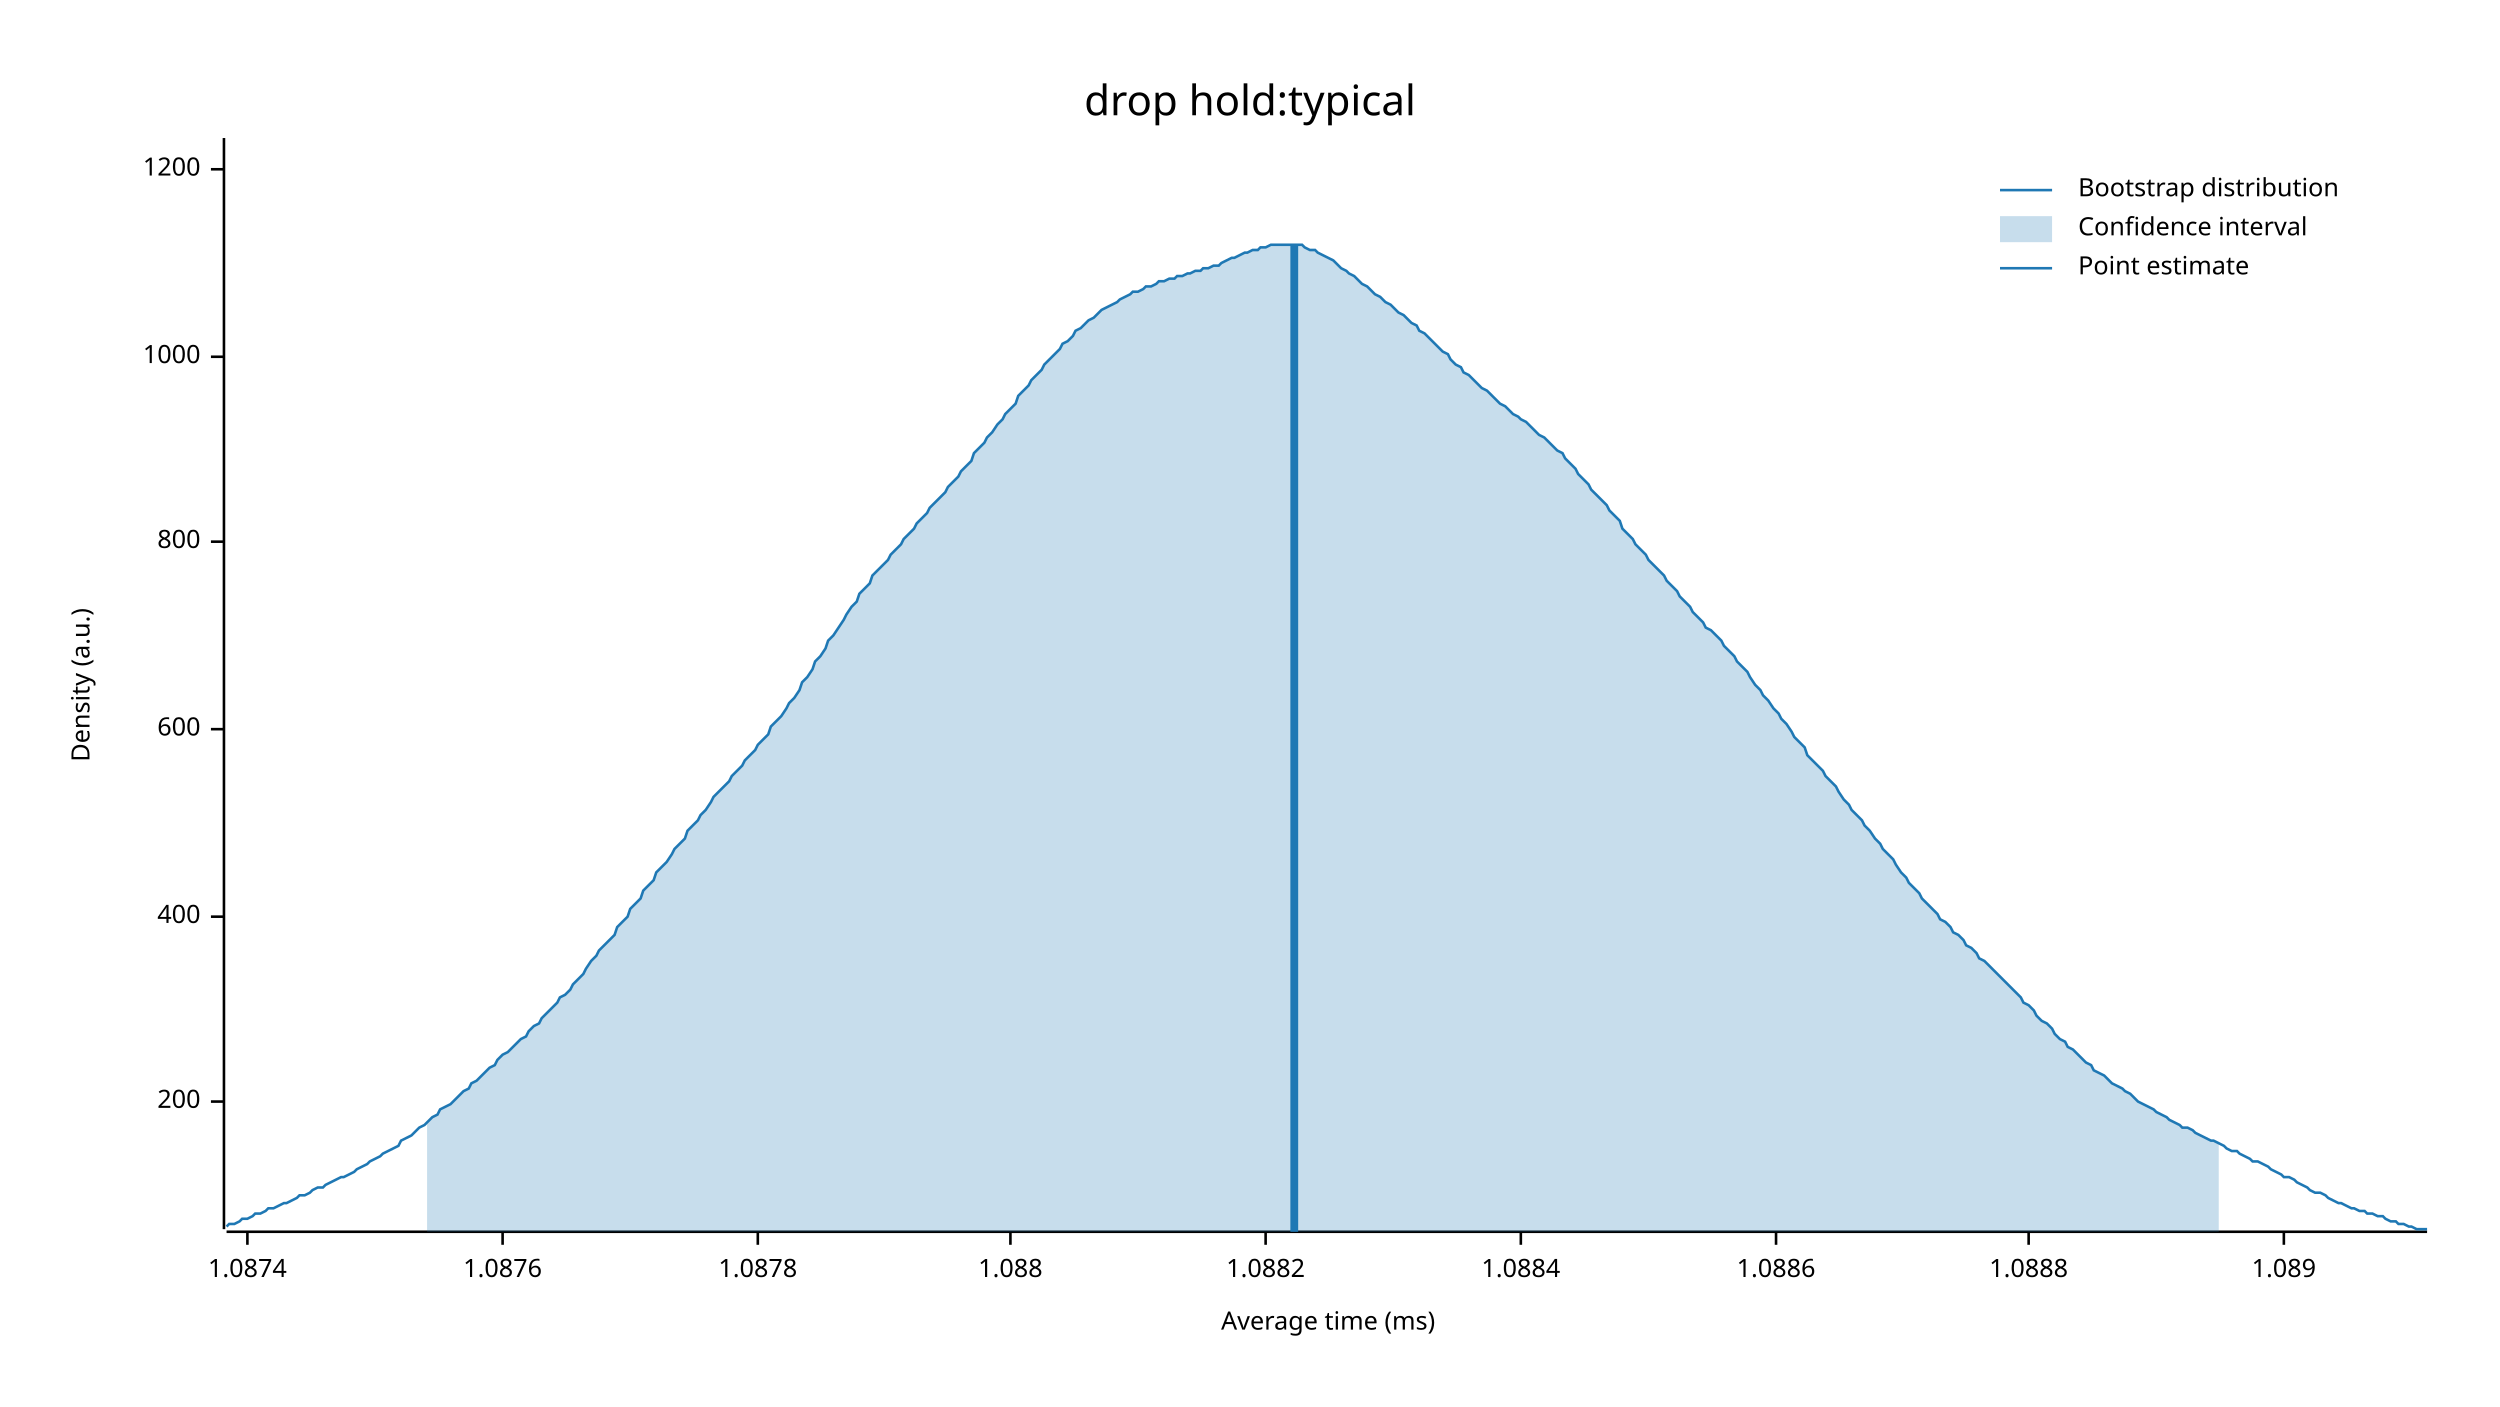
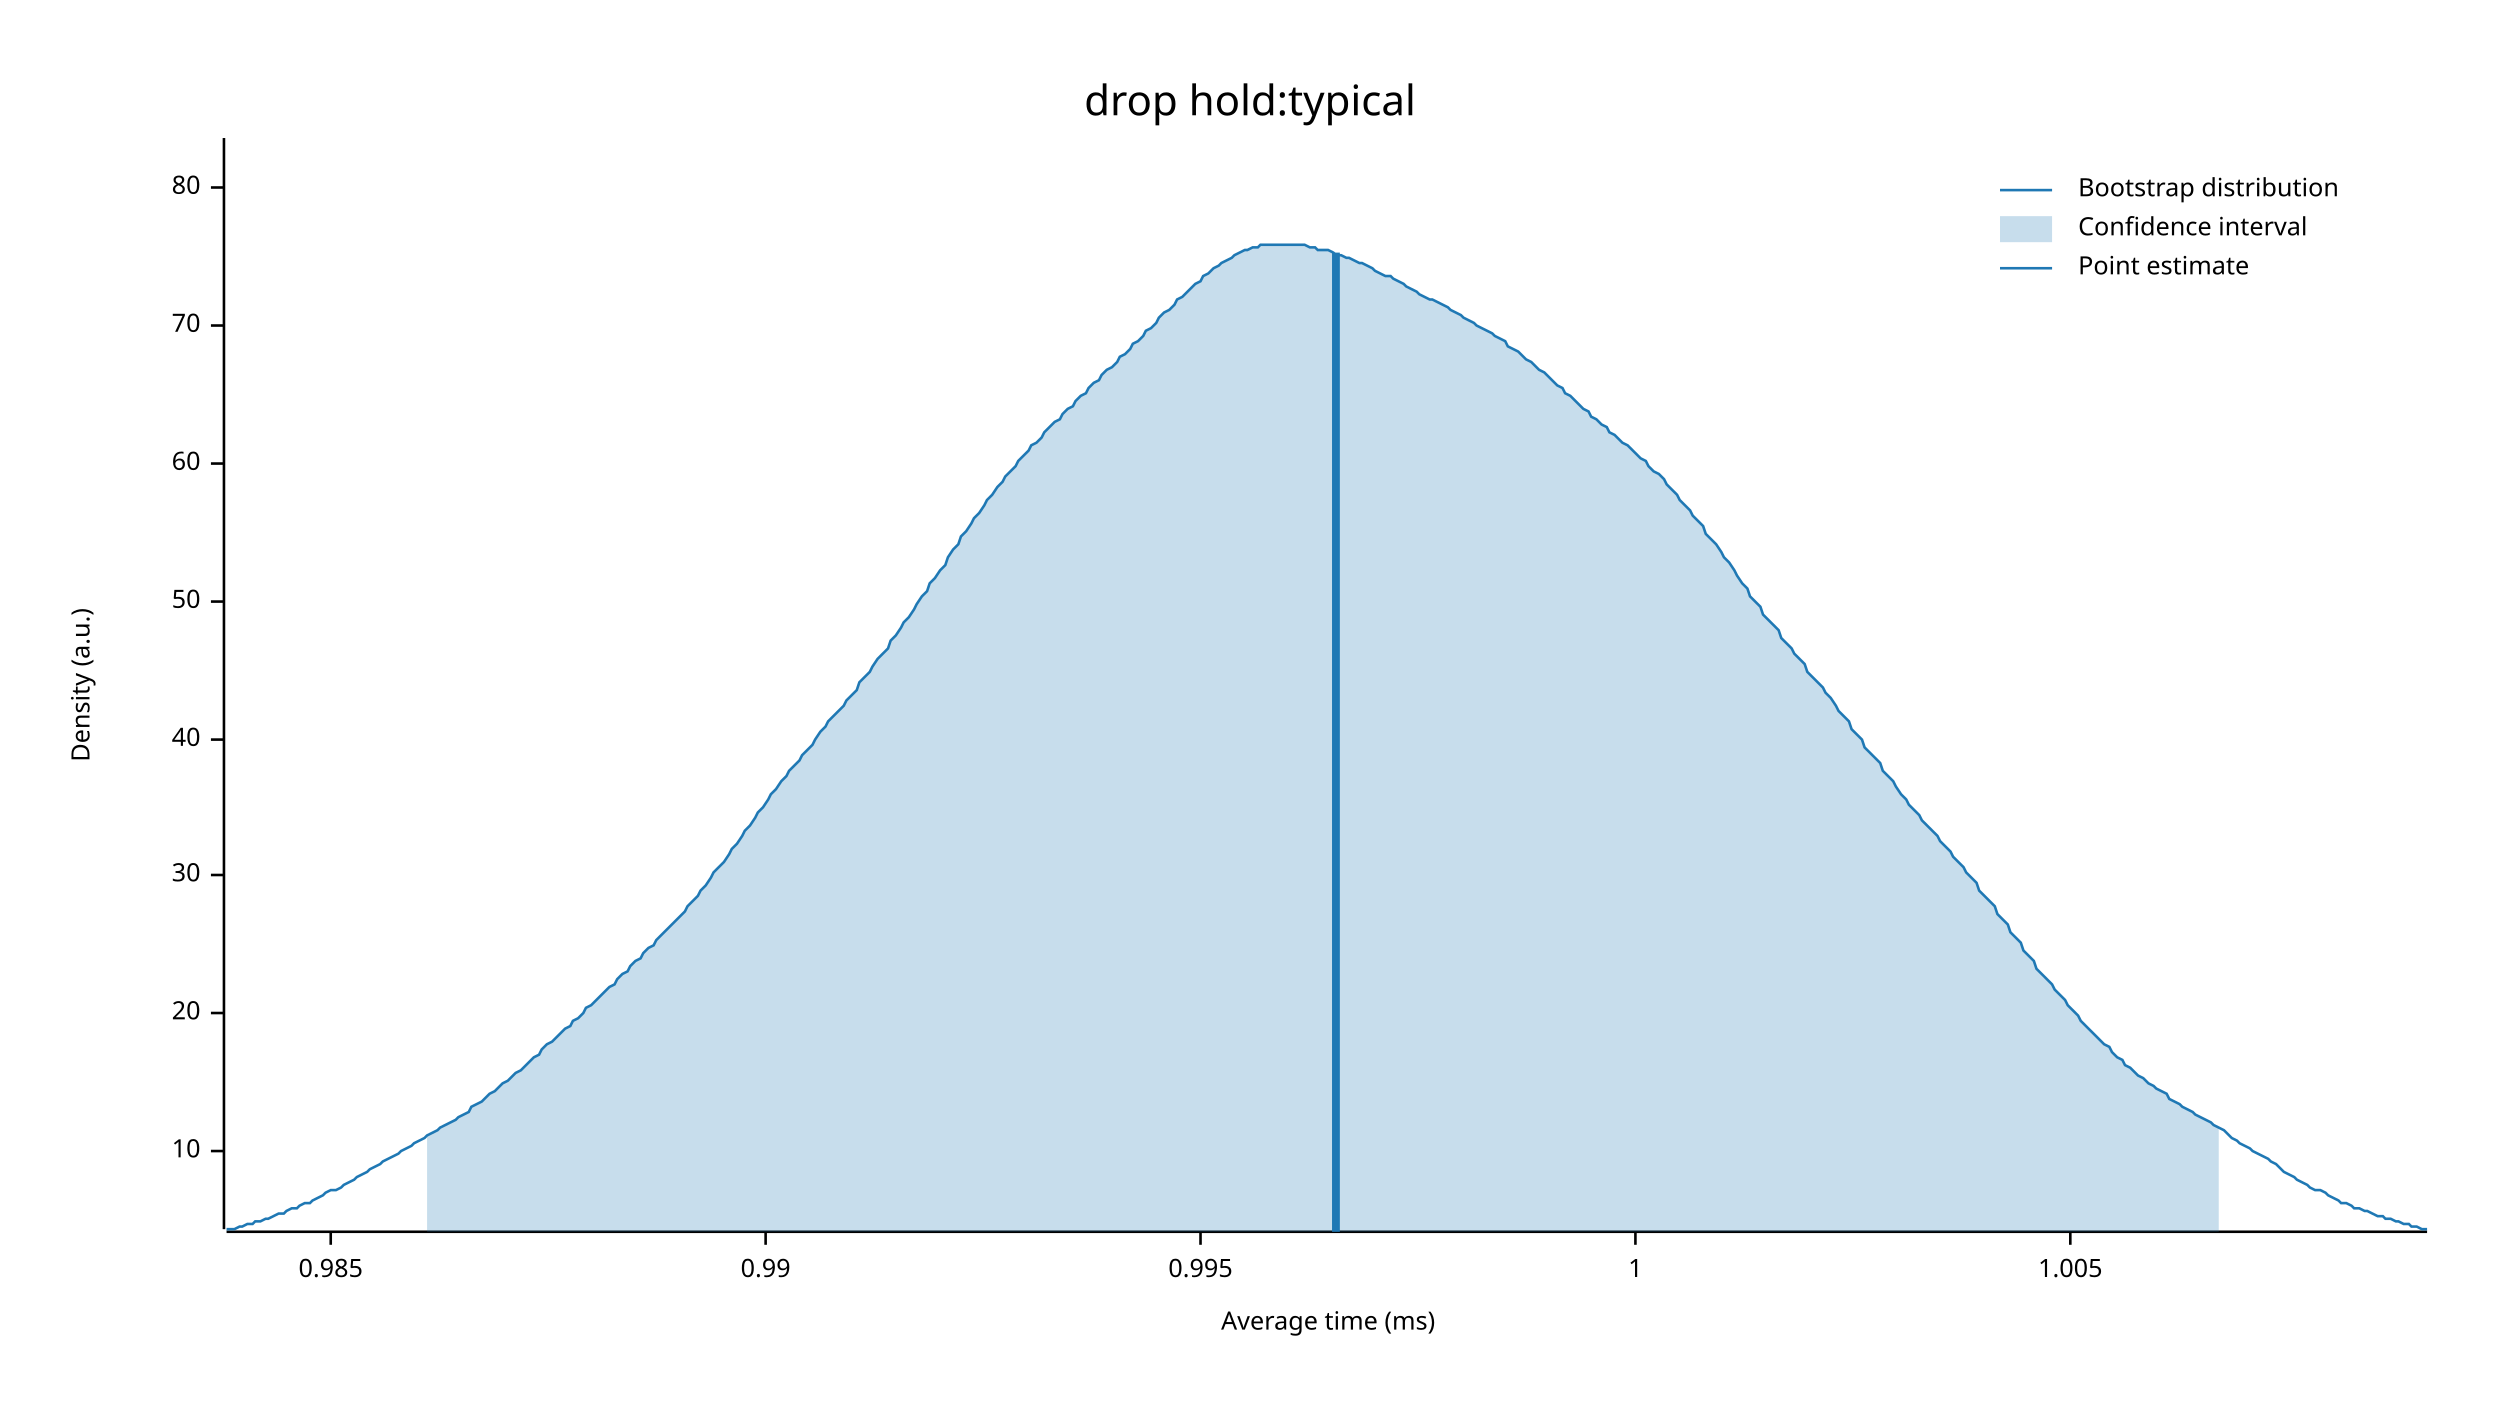
<svg xmlns="http://www.w3.org/2000/svg" width="960" height="540" viewBox="0 0 960 540">
  <text x="480" y="32" dy="0.76em" text-anchor="middle" font-family="sans-serif" font-size="16.129" opacity="1" fill="#000000">
drop hold:typical
</text>
  <text x="27" y="263" dy="0.76em" text-anchor="middle" font-family="sans-serif" font-size="9.677" opacity="1" fill="#000000" transform="rotate(270, 27, 263)">
Density (a.u.)
</text>
  <text x="510" y="513" dy="-0.5ex" text-anchor="middle" font-family="sans-serif" font-size="9.677" opacity="1" fill="#000000">
Average time (ms)
</text>
  <polyline fill="none" opacity="1" stroke="#000000" stroke-width="1" points="86,53 86,472 " />
-   <text x="77" y="423" dy="0.5ex" text-anchor="end" font-family="sans-serif" font-size="9.677" opacity="1" fill="#000000">
- 200
+   <text x="77" y="442" dy="0.5ex" text-anchor="end" font-family="sans-serif" font-size="9.677" opacity="1" fill="#000000">
+ 10
</text>
-   <polyline fill="none" opacity="1" stroke="#000000" stroke-width="1" points="81,423 86,423 " />
-   <text x="77" y="352" dy="0.5ex" text-anchor="end" font-family="sans-serif" font-size="9.677" opacity="1" fill="#000000">
- 400
+   <polyline fill="none" opacity="1" stroke="#000000" stroke-width="1" points="81,442 86,442 " />
+   <text x="77" y="389" dy="0.5ex" text-anchor="end" font-family="sans-serif" font-size="9.677" opacity="1" fill="#000000">
+ 20
</text>
-   <polyline fill="none" opacity="1" stroke="#000000" stroke-width="1" points="81,352 86,352 " />
-   <text x="77" y="280" dy="0.5ex" text-anchor="end" font-family="sans-serif" font-size="9.677" opacity="1" fill="#000000">
- 600
+   <polyline fill="none" opacity="1" stroke="#000000" stroke-width="1" points="81,389 86,389 " />
+   <text x="77" y="336" dy="0.5ex" text-anchor="end" font-family="sans-serif" font-size="9.677" opacity="1" fill="#000000">
+ 30
</text>
-   <polyline fill="none" opacity="1" stroke="#000000" stroke-width="1" points="81,280 86,280 " />
-   <text x="77" y="208" dy="0.5ex" text-anchor="end" font-family="sans-serif" font-size="9.677" opacity="1" fill="#000000">
- 800
+   <polyline fill="none" opacity="1" stroke="#000000" stroke-width="1" points="81,336 86,336 " />
+   <text x="77" y="284" dy="0.5ex" text-anchor="end" font-family="sans-serif" font-size="9.677" opacity="1" fill="#000000">
+ 40
</text>
-   <polyline fill="none" opacity="1" stroke="#000000" stroke-width="1" points="81,208 86,208 " />
-   <text x="77" y="137" dy="0.5ex" text-anchor="end" font-family="sans-serif" font-size="9.677" opacity="1" fill="#000000">
- 1000
+   <polyline fill="none" opacity="1" stroke="#000000" stroke-width="1" points="81,284 86,284 " />
+   <text x="77" y="231" dy="0.5ex" text-anchor="end" font-family="sans-serif" font-size="9.677" opacity="1" fill="#000000">
+ 50
</text>
-   <polyline fill="none" opacity="1" stroke="#000000" stroke-width="1" points="81,137 86,137 " />
-   <text x="77" y="65" dy="0.5ex" text-anchor="end" font-family="sans-serif" font-size="9.677" opacity="1" fill="#000000">
- 1200
+   <polyline fill="none" opacity="1" stroke="#000000" stroke-width="1" points="81,231 86,231 " />
+   <text x="77" y="178" dy="0.5ex" text-anchor="end" font-family="sans-serif" font-size="9.677" opacity="1" fill="#000000">
+ 60
</text>
-   <polyline fill="none" opacity="1" stroke="#000000" stroke-width="1" points="81,65 86,65 " />
+   <polyline fill="none" opacity="1" stroke="#000000" stroke-width="1" points="81,178 86,178 " />
+   <text x="77" y="125" dy="0.5ex" text-anchor="end" font-family="sans-serif" font-size="9.677" opacity="1" fill="#000000">
+ 70
+ </text>
+   <polyline fill="none" opacity="1" stroke="#000000" stroke-width="1" points="81,125 86,125 " />
+   <text x="77" y="72" dy="0.5ex" text-anchor="end" font-family="sans-serif" font-size="9.677" opacity="1" fill="#000000">
+ 80
+ </text>
+   <polyline fill="none" opacity="1" stroke="#000000" stroke-width="1" points="81,72 86,72 " />
  <polyline fill="none" opacity="1" stroke="#000000" stroke-width="1" points="87,473 932,473 " />
-   <text x="95" y="483" dy="0.76em" text-anchor="middle" font-family="sans-serif" font-size="9.677" opacity="1" fill="#000000">
- 1.0874
+   <text x="127" y="483" dy="0.76em" text-anchor="middle" font-family="sans-serif" font-size="9.677" opacity="1" fill="#000000">
+ 0.985
</text>
-   <polyline fill="none" opacity="1" stroke="#000000" stroke-width="1" points="95,473 95,478 " />
-   <text x="193" y="483" dy="0.76em" text-anchor="middle" font-family="sans-serif" font-size="9.677" opacity="1" fill="#000000">
- 1.0876
+   <polyline fill="none" opacity="1" stroke="#000000" stroke-width="1" points="127,473 127,478 " />
+   <text x="294" y="483" dy="0.76em" text-anchor="middle" font-family="sans-serif" font-size="9.677" opacity="1" fill="#000000">
+ 0.99
</text>
-   <polyline fill="none" opacity="1" stroke="#000000" stroke-width="1" points="193,473 193,478 " />
-   <text x="291" y="483" dy="0.76em" text-anchor="middle" font-family="sans-serif" font-size="9.677" opacity="1" fill="#000000">
- 1.0878
+   <polyline fill="none" opacity="1" stroke="#000000" stroke-width="1" points="294,473 294,478 " />
+   <text x="461" y="483" dy="0.76em" text-anchor="middle" font-family="sans-serif" font-size="9.677" opacity="1" fill="#000000">
+ 0.995
</text>
-   <polyline fill="none" opacity="1" stroke="#000000" stroke-width="1" points="291,473 291,478 " />
-   <text x="388" y="483" dy="0.76em" text-anchor="middle" font-family="sans-serif" font-size="9.677" opacity="1" fill="#000000">
- 1.088
+   <polyline fill="none" opacity="1" stroke="#000000" stroke-width="1" points="461,473 461,478 " />
+   <text x="628" y="483" dy="0.76em" text-anchor="middle" font-family="sans-serif" font-size="9.677" opacity="1" fill="#000000">
+ 1
</text>
-   <polyline fill="none" opacity="1" stroke="#000000" stroke-width="1" points="388,473 388,478 " />
-   <text x="486" y="483" dy="0.76em" text-anchor="middle" font-family="sans-serif" font-size="9.677" opacity="1" fill="#000000">
- 1.0882
+   <polyline fill="none" opacity="1" stroke="#000000" stroke-width="1" points="628,473 628,478 " />
+   <text x="795" y="483" dy="0.76em" text-anchor="middle" font-family="sans-serif" font-size="9.677" opacity="1" fill="#000000">
+ 1.005
</text>
-   <polyline fill="none" opacity="1" stroke="#000000" stroke-width="1" points="486,473 486,478 " />
-   <text x="584" y="483" dy="0.76em" text-anchor="middle" font-family="sans-serif" font-size="9.677" opacity="1" fill="#000000">
- 1.0884
- </text>
-   <polyline fill="none" opacity="1" stroke="#000000" stroke-width="1" points="584,473 584,478 " />
-   <text x="682" y="483" dy="0.76em" text-anchor="middle" font-family="sans-serif" font-size="9.677" opacity="1" fill="#000000">
- 1.0886
- </text>
-   <polyline fill="none" opacity="1" stroke="#000000" stroke-width="1" points="682,473 682,478 " />
-   <text x="779" y="483" dy="0.76em" text-anchor="middle" font-family="sans-serif" font-size="9.677" opacity="1" fill="#000000">
- 1.0888
- </text>
-   <polyline fill="none" opacity="1" stroke="#000000" stroke-width="1" points="779,473 779,478 " />
-   <text x="877" y="483" dy="0.76em" text-anchor="middle" font-family="sans-serif" font-size="9.677" opacity="1" fill="#000000">
- 1.089
- </text>
-   <polyline fill="none" opacity="1" stroke="#000000" stroke-width="1" points="877,473 877,478 " />
-   <polyline fill="none" opacity="1" stroke="#1F78B4" stroke-width="1" points="87,471 88,470 90,470 92,469 93,468 95,468 97,467 98,466 100,466 102,465 103,464 105,464 107,463 109,462 110,462 112,461 114,460 115,459 117,459 119,458 120,457 122,456 124,456 125,455 127,454 129,453 131,452 132,452 134,451 136,450 137,449 139,448 141,447 142,446 144,445 146,444 147,443 149,442 151,441 153,440 154,438 156,437 158,436 159,435 161,433 163,432 164,431 166,429 168,428 169,426 171,425 173,424 175,422 176,421 178,419 180,418 181,416 183,415 185,413 186,412 188,410 190,409 191,407 193,405 195,404 197,402 198,401 200,399 202,398 203,396 205,394 207,393 208,391 210,389 212,387 214,385 215,383 217,382 219,380 220,378 222,376 224,374 225,372 227,369 229,367 230,365 232,363 234,361 236,359 237,356 239,354 241,352 242,349 244,347 246,345 247,342 249,340 251,338 252,335 254,333 256,331 258,328 259,326 261,324 263,322 264,319 266,317 268,315 269,313 271,311 273,308 274,306 276,304 278,302 280,300 281,298 283,296 285,294 286,292 288,290 290,288 291,286 293,284 295,282 296,279 298,277 300,275 302,272 303,270 305,268 307,265 308,262 310,260 312,257 313,254 315,252 317,249 318,246 320,244 322,241 324,238 325,236 327,233 329,231 330,228 332,226 334,224 335,221 337,219 339,217 341,215 342,213 344,211 346,209 347,207 349,205 351,203 352,201 354,199 356,197 357,195 359,193 361,191 363,189 364,187 366,185 368,183 369,181 371,179 373,177 374,174 376,172 378,170 379,168 381,166 383,163 385,161 386,159 388,157 390,155 391,152 393,150 395,148 396,146 398,144 400,142 401,140 403,138 405,136 407,134 408,132 410,131 412,129 413,127 415,126 417,124 418,123 420,122 422,120 423,119 425,118 427,117 429,116 430,115 432,114 434,113 435,112 437,112 439,111 440,110 442,110 444,109 445,108 447,108 449,107 451,107 452,106 454,106 456,105 457,105 459,104 461,104 462,103 464,103 466,102 468,102 469,101 471,100 473,99 474,99 476,98 478,97 479,97 481,96 483,96 484,95 486,95 488,94 490,94 491,94 493,94 495,94 496,94 498,94 500,94 501,95 503,96 505,96 506,97 508,98 510,99 512,100 513,101 515,103 517,104 518,105 520,106 522,108 523,109 525,110 527,112 528,113 530,114 532,116 534,117 535,118 537,120 539,121 540,122 542,124 544,125 545,127 547,128 549,130 550,131 552,133 554,135 556,136 557,138 559,140 561,141 562,143 564,144 566,146 567,147 569,149 571,150 573,152 574,153 576,155 578,156 579,157 581,159 583,160 584,161 586,162 588,164 589,165 591,167 593,168 595,170 596,171 598,173 600,174 601,176 603,178 605,180 606,182 608,184 610,186 611,188 613,190 615,192 617,194 618,196 620,198 622,200 623,203 625,205 627,207 628,209 630,211 632,213 633,215 635,217 637,219 639,221 640,223 642,225 644,227 645,229 647,231 649,233 650,235 652,237 654,239 655,241 657,242 659,244 661,246 662,248 664,250 666,252 667,254 669,256 671,258 672,260 674,263 676,265 677,267 679,269 681,272 683,274 684,276 686,278 688,281 689,283 691,285 693,287 694,290 696,292 698,294 700,296 701,298 703,300 705,302 706,304 708,307 710,309 711,311 713,313 715,315 716,317 718,319 720,322 722,324 723,326 725,328 727,330 728,332 730,335 732,337 733,339 735,341 737,343 738,345 740,347 742,349 744,351 745,353 747,354 749,356 750,358 752,359 754,361 755,363 757,364 759,366 760,368 762,369 764,371 766,373 767,374 769,376 771,378 772,379 774,381 776,383 777,385 779,386 781,388 782,390 784,392 786,393 788,395 789,397 791,399 793,400 794,402 796,403 798,405 799,406 801,408 803,409 804,411 806,412 808,413 810,415 811,416 813,417 815,418 816,419 818,420 820,422 821,423 823,424 825,425 827,426 828,427 830,428 832,429 833,430 835,431 837,432 838,433 840,433 842,434 843,435 845,436 847,437 849,438 850,438 852,439 854,440 855,441 857,442 859,442 860,443 862,444 864,445 865,446 867,446 869,447 871,448 872,449 874,450 876,451 877,452 879,452 881,453 882,454 884,455 886,456 887,457 889,458 891,458 893,459 894,460 896,461 898,462 899,462 901,463 903,464 904,464 906,465 908,465 909,466 911,466 913,467 915,467 916,468 918,469 920,469 921,470 923,470 925,471 926,471 928,472 930,472 932,472 " />
-   <polygon opacity="0.25" fill="#1F78B4" points="164,431 166,429 168,428 169,426 171,425 173,424 175,422 176,421 178,419 180,418 181,416 183,415 185,413 186,412 188,410 190,409 191,407 193,405 195,404 197,402 198,401 200,399 202,398 203,396 205,394 207,393 208,391 210,389 212,387 214,385 215,383 217,382 219,380 220,378 222,376 224,374 225,372 227,369 229,367 230,365 232,363 234,361 236,359 237,356 239,354 241,352 242,349 244,347 246,345 247,342 249,340 251,338 252,335 254,333 256,331 258,328 259,326 261,324 263,322 264,319 266,317 268,315 269,313 271,311 273,308 274,306 276,304 278,302 280,300 281,298 283,296 285,294 286,292 288,290 290,288 291,286 293,284 295,282 296,279 298,277 300,275 302,272 303,270 305,268 307,265 308,262 310,260 312,257 313,254 315,252 317,249 318,246 320,244 322,241 324,238 325,236 327,233 329,231 330,228 332,226 334,224 335,221 337,219 339,217 341,215 342,213 344,211 346,209 347,207 349,205 351,203 352,201 354,199 356,197 357,195 359,193 361,191 363,189 364,187 366,185 368,183 369,181 371,179 373,177 374,174 376,172 378,170 379,168 381,166 383,163 385,161 386,159 388,157 390,155 391,152 393,150 395,148 396,146 398,144 400,142 401,140 403,138 405,136 407,134 408,132 410,131 412,129 413,127 415,126 417,124 418,123 420,122 422,120 423,119 425,118 427,117 429,116 430,115 432,114 434,113 435,112 437,112 439,111 440,110 442,110 444,109 445,108 447,108 449,107 451,107 452,106 454,106 456,105 457,105 459,104 461,104 462,103 464,103 466,102 468,102 469,101 471,100 473,99 474,99 476,98 478,97 479,97 481,96 483,96 484,95 486,95 488,94 490,94 491,94 493,94 495,94 496,94 498,94 500,94 501,95 503,96 505,96 506,97 508,98 510,99 512,100 513,101 515,103 517,104 518,105 520,106 522,108 523,109 525,110 527,112 528,113 530,114 532,116 534,117 535,118 537,120 539,121 540,122 542,124 544,125 545,127 547,128 549,130 550,131 552,133 554,135 556,136 557,138 559,140 561,141 562,143 564,144 566,146 567,147 569,149 571,150 573,152 574,153 576,155 578,156 579,157 581,159 583,160 584,161 586,162 588,164 589,165 591,167 593,168 595,170 596,171 598,173 600,174 601,176 603,178 605,180 606,182 608,184 610,186 611,188 613,190 615,192 617,194 618,196 620,198 622,200 623,203 625,205 627,207 628,209 630,211 632,213 633,215 635,217 637,219 639,221 640,223 642,225 644,227 645,229 647,231 649,233 650,235 652,237 654,239 655,241 657,242 659,244 661,246 662,248 664,250 666,252 667,254 669,256 671,258 672,260 674,263 676,265 677,267 679,269 681,272 683,274 684,276 686,278 688,281 689,283 691,285 693,287 694,290 696,292 698,294 700,296 701,298 703,300 705,302 706,304 708,307 710,309 711,311 713,313 715,315 716,317 718,319 720,322 722,324 723,326 725,328 727,330 728,332 730,335 732,337 733,339 735,341 737,343 738,345 740,347 742,349 744,351 745,353 747,354 749,356 750,358 752,359 754,361 755,363 757,364 759,366 760,368 762,369 764,371 766,373 767,374 769,376 771,378 772,379 774,381 776,383 777,385 779,386 781,388 782,390 784,392 786,393 788,395 789,397 791,399 793,400 794,402 796,403 798,405 799,406 801,408 803,409 804,411 806,412 808,413 810,415 811,416 813,417 815,418 816,419 818,420 820,422 821,423 823,424 825,425 827,426 828,427 830,428 832,429 833,430 835,431 837,432 838,433 840,433 842,434 843,435 845,436 847,437 849,438 850,438 852,439 852,473 164,473 " />
-   <polyline fill="none" opacity="1" stroke="#1F78B4" stroke-width="3" points="497,473 497,94 " />
+   <polyline fill="none" opacity="1" stroke="#000000" stroke-width="1" points="795,473 795,478 " />
+   <polyline fill="none" opacity="1" stroke="#1F78B4" stroke-width="1" points="87,472 88,472 90,472 92,471 93,471 95,470 97,470 98,469 100,469 102,468 103,468 105,467 107,466 109,466 110,465 112,464 114,464 115,463 117,462 119,462 120,461 122,460 124,459 125,458 127,457 129,457 131,456 132,455 134,454 136,453 137,452 139,451 141,450 142,449 144,448 146,447 147,446 149,445 151,444 153,443 154,442 156,441 158,440 159,439 161,438 163,437 164,436 166,435 168,434 169,433 171,432 173,431 175,430 176,429 178,428 180,427 181,425 183,424 185,423 186,422 188,420 190,419 191,418 193,416 195,415 197,413 198,412 200,411 202,409 203,408 205,406 207,405 208,403 210,401 212,400 214,398 215,397 217,395 219,394 220,392 222,391 224,389 225,387 227,386 229,384 230,383 232,381 234,379 236,378 237,376 239,374 241,373 242,371 244,369 246,368 247,366 249,364 251,363 252,361 254,359 256,357 258,355 259,354 261,352 263,350 264,348 266,346 268,344 269,342 271,340 273,337 274,335 276,333 278,331 280,328 281,326 283,324 285,321 286,319 288,317 290,314 291,312 293,310 295,307 296,305 298,303 300,300 302,298 303,296 305,294 307,292 308,290 310,288 312,286 313,284 315,281 317,279 318,277 320,275 322,273 324,271 325,269 327,267 329,265 330,262 332,260 334,258 335,256 337,253 339,251 341,249 342,246 344,244 346,241 347,239 349,237 351,234 352,232 354,229 356,227 357,224 359,222 361,219 363,217 364,214 366,211 368,209 369,206 371,204 373,201 374,199 376,197 378,194 379,192 381,190 383,187 385,185 386,183 388,181 390,179 391,177 393,175 395,173 396,171 398,170 400,168 401,166 403,164 405,162 407,161 408,159 410,157 412,156 413,154 415,152 417,151 418,149 420,147 422,146 423,144 425,142 427,141 429,139 430,137 432,136 434,134 435,132 437,131 439,129 440,127 442,126 444,124 445,122 447,120 449,119 451,117 452,115 454,114 456,112 457,111 459,109 461,108 462,106 464,105 466,103 468,102 469,101 471,100 473,99 474,98 476,97 478,96 479,96 481,95 483,95 484,94 486,94 488,94 490,94 491,94 493,94 495,94 496,94 498,94 500,94 501,94 503,95 505,95 506,96 508,96 510,96 512,97 513,98 515,98 517,99 518,99 520,100 522,101 523,101 525,102 527,103 528,104 530,105 532,106 534,106 535,107 537,108 539,109 540,110 542,111 544,112 545,113 547,114 549,115 550,115 552,116 554,117 556,118 557,119 559,120 561,121 562,122 564,123 566,124 567,125 569,126 571,127 573,128 574,129 576,130 578,131 579,133 581,134 583,135 584,136 586,138 588,139 589,140 591,142 593,143 595,145 596,146 598,148 600,149 601,151 603,152 605,154 606,155 608,157 610,158 611,160 613,161 615,163 617,164 618,166 620,167 622,169 623,170 625,171 627,173 628,174 630,176 632,177 633,179 635,181 637,182 639,184 640,186 642,188 644,190 645,192 647,194 649,196 650,198 652,200 654,202 655,205 657,207 659,209 661,212 662,214 664,216 666,219 667,221 669,224 671,226 672,229 674,231 676,233 677,236 679,238 681,240 683,242 684,245 686,247 688,249 689,251 691,253 693,255 694,258 696,260 698,262 700,264 701,266 703,268 705,271 706,273 708,275 710,277 711,280 713,282 715,284 716,287 718,289 720,291 722,293 723,296 725,298 727,300 728,302 730,305 732,307 733,309 735,311 737,313 738,315 740,317 742,319 744,321 745,323 747,325 749,327 750,329 752,331 754,333 755,335 757,337 759,339 760,342 762,344 764,346 766,348 767,351 769,353 771,355 772,358 774,360 776,362 777,365 779,367 781,369 782,372 784,374 786,376 788,378 789,380 791,382 793,384 794,386 796,388 798,390 799,392 801,394 803,396 804,397 806,399 808,401 810,402 811,404 813,406 815,407 816,409 818,410 820,412 821,413 823,414 825,416 827,417 828,418 830,419 832,420 833,422 835,423 837,424 838,425 840,426 842,427 843,428 845,429 847,430 849,431 850,432 852,433 854,434 855,435 857,437 859,438 860,439 862,440 864,441 865,442 867,443 869,444 871,445 872,446 874,447 876,449 877,450 879,451 881,452 882,453 884,454 886,455 887,456 889,457 891,457 893,458 894,459 896,460 898,461 899,462 901,462 903,463 904,464 906,464 908,465 909,465 911,466 913,467 915,467 916,468 918,468 920,469 921,469 923,470 925,470 926,471 928,471 930,472 932,472 " />
+   <polygon opacity="0.25" fill="#1F78B4" points="164,436 166,435 168,434 169,433 171,432 173,431 175,430 176,429 178,428 180,427 181,425 183,424 185,423 186,422 188,420 190,419 191,418 193,416 195,415 197,413 198,412 200,411 202,409 203,408 205,406 207,405 208,403 210,401 212,400 214,398 215,397 217,395 219,394 220,392 222,391 224,389 225,387 227,386 229,384 230,383 232,381 234,379 236,378 237,376 239,374 241,373 242,371 244,369 246,368 247,366 249,364 251,363 252,361 254,359 256,357 258,355 259,354 261,352 263,350 264,348 266,346 268,344 269,342 271,340 273,337 274,335 276,333 278,331 280,328 281,326 283,324 285,321 286,319 288,317 290,314 291,312 293,310 295,307 296,305 298,303 300,300 302,298 303,296 305,294 307,292 308,290 310,288 312,286 313,284 315,281 317,279 318,277 320,275 322,273 324,271 325,269 327,267 329,265 330,262 332,260 334,258 335,256 337,253 339,251 341,249 342,246 344,244 346,241 347,239 349,237 351,234 352,232 354,229 356,227 357,224 359,222 361,219 363,217 364,214 366,211 368,209 369,206 371,204 373,201 374,199 376,197 378,194 379,192 381,190 383,187 385,185 386,183 388,181 390,179 391,177 393,175 395,173 396,171 398,170 400,168 401,166 403,164 405,162 407,161 408,159 410,157 412,156 413,154 415,152 417,151 418,149 420,147 422,146 423,144 425,142 427,141 429,139 430,137 432,136 434,134 435,132 437,131 439,129 440,127 442,126 444,124 445,122 447,120 449,119 451,117 452,115 454,114 456,112 457,111 459,109 461,108 462,106 464,105 466,103 468,102 469,101 471,100 473,99 474,98 476,97 478,96 479,96 481,95 483,95 484,94 486,94 488,94 490,94 491,94 493,94 495,94 496,94 498,94 500,94 501,94 503,95 505,95 506,96 508,96 510,96 512,97 513,98 515,98 517,99 518,99 520,100 522,101 523,101 525,102 527,103 528,104 530,105 532,106 534,106 535,107 537,108 539,109 540,110 542,111 544,112 545,113 547,114 549,115 550,115 552,116 554,117 556,118 557,119 559,120 561,121 562,122 564,123 566,124 567,125 569,126 571,127 573,128 574,129 576,130 578,131 579,133 581,134 583,135 584,136 586,138 588,139 589,140 591,142 593,143 595,145 596,146 598,148 600,149 601,151 603,152 605,154 606,155 608,157 610,158 611,160 613,161 615,163 617,164 618,166 620,167 622,169 623,170 625,171 627,173 628,174 630,176 632,177 633,179 635,181 637,182 639,184 640,186 642,188 644,190 645,192 647,194 649,196 650,198 652,200 654,202 655,205 657,207 659,209 661,212 662,214 664,216 666,219 667,221 669,224 671,226 672,229 674,231 676,233 677,236 679,238 681,240 683,242 684,245 686,247 688,249 689,251 691,253 693,255 694,258 696,260 698,262 700,264 701,266 703,268 705,271 706,273 708,275 710,277 711,280 713,282 715,284 716,287 718,289 720,291 722,293 723,296 725,298 727,300 728,302 730,305 732,307 733,309 735,311 737,313 738,315 740,317 742,319 744,321 745,323 747,325 749,327 750,329 752,331 754,333 755,335 757,337 759,339 760,342 762,344 764,346 766,348 767,351 769,353 771,355 772,358 774,360 776,362 777,365 779,367 781,369 782,372 784,374 786,376 788,378 789,380 791,382 793,384 794,386 796,388 798,390 799,392 801,394 803,396 804,397 806,399 808,401 810,402 811,404 813,406 815,407 816,409 818,410 820,412 821,413 823,414 825,416 827,417 828,418 830,419 832,420 833,422 835,423 837,424 838,425 840,426 842,427 843,428 845,429 847,430 849,431 850,432 852,433 852,473 164,473 " />
+   <polyline fill="none" opacity="1" stroke="#1F78B4" stroke-width="3" points="513,473 513,97 " />
  <text x="798" y="68" dy="0.76em" text-anchor="start" font-family="sans-serif" font-size="9.677" opacity="1" fill="#000000">
Bootstrap distribution
</text>
  <text x="798" y="83" dy="0.76em" text-anchor="start" font-family="sans-serif" font-size="9.677" opacity="1" fill="#000000">
Confidence interval
</text>
  <text x="798" y="98" dy="0.76em" text-anchor="start" font-family="sans-serif" font-size="9.677" opacity="1" fill="#000000">
Point estimate
</text>
  <polyline fill="none" opacity="1" stroke="#1F78B4" stroke-width="1" points="768,73 788,73 " />
  <rect x="768" y="83" width="20" height="10" opacity="0.25" fill="#1F78B4" stroke="none" />
  <polyline fill="none" opacity="1" stroke="#1F78B4" stroke-width="1" points="768,103 788,103 " />
</svg>
